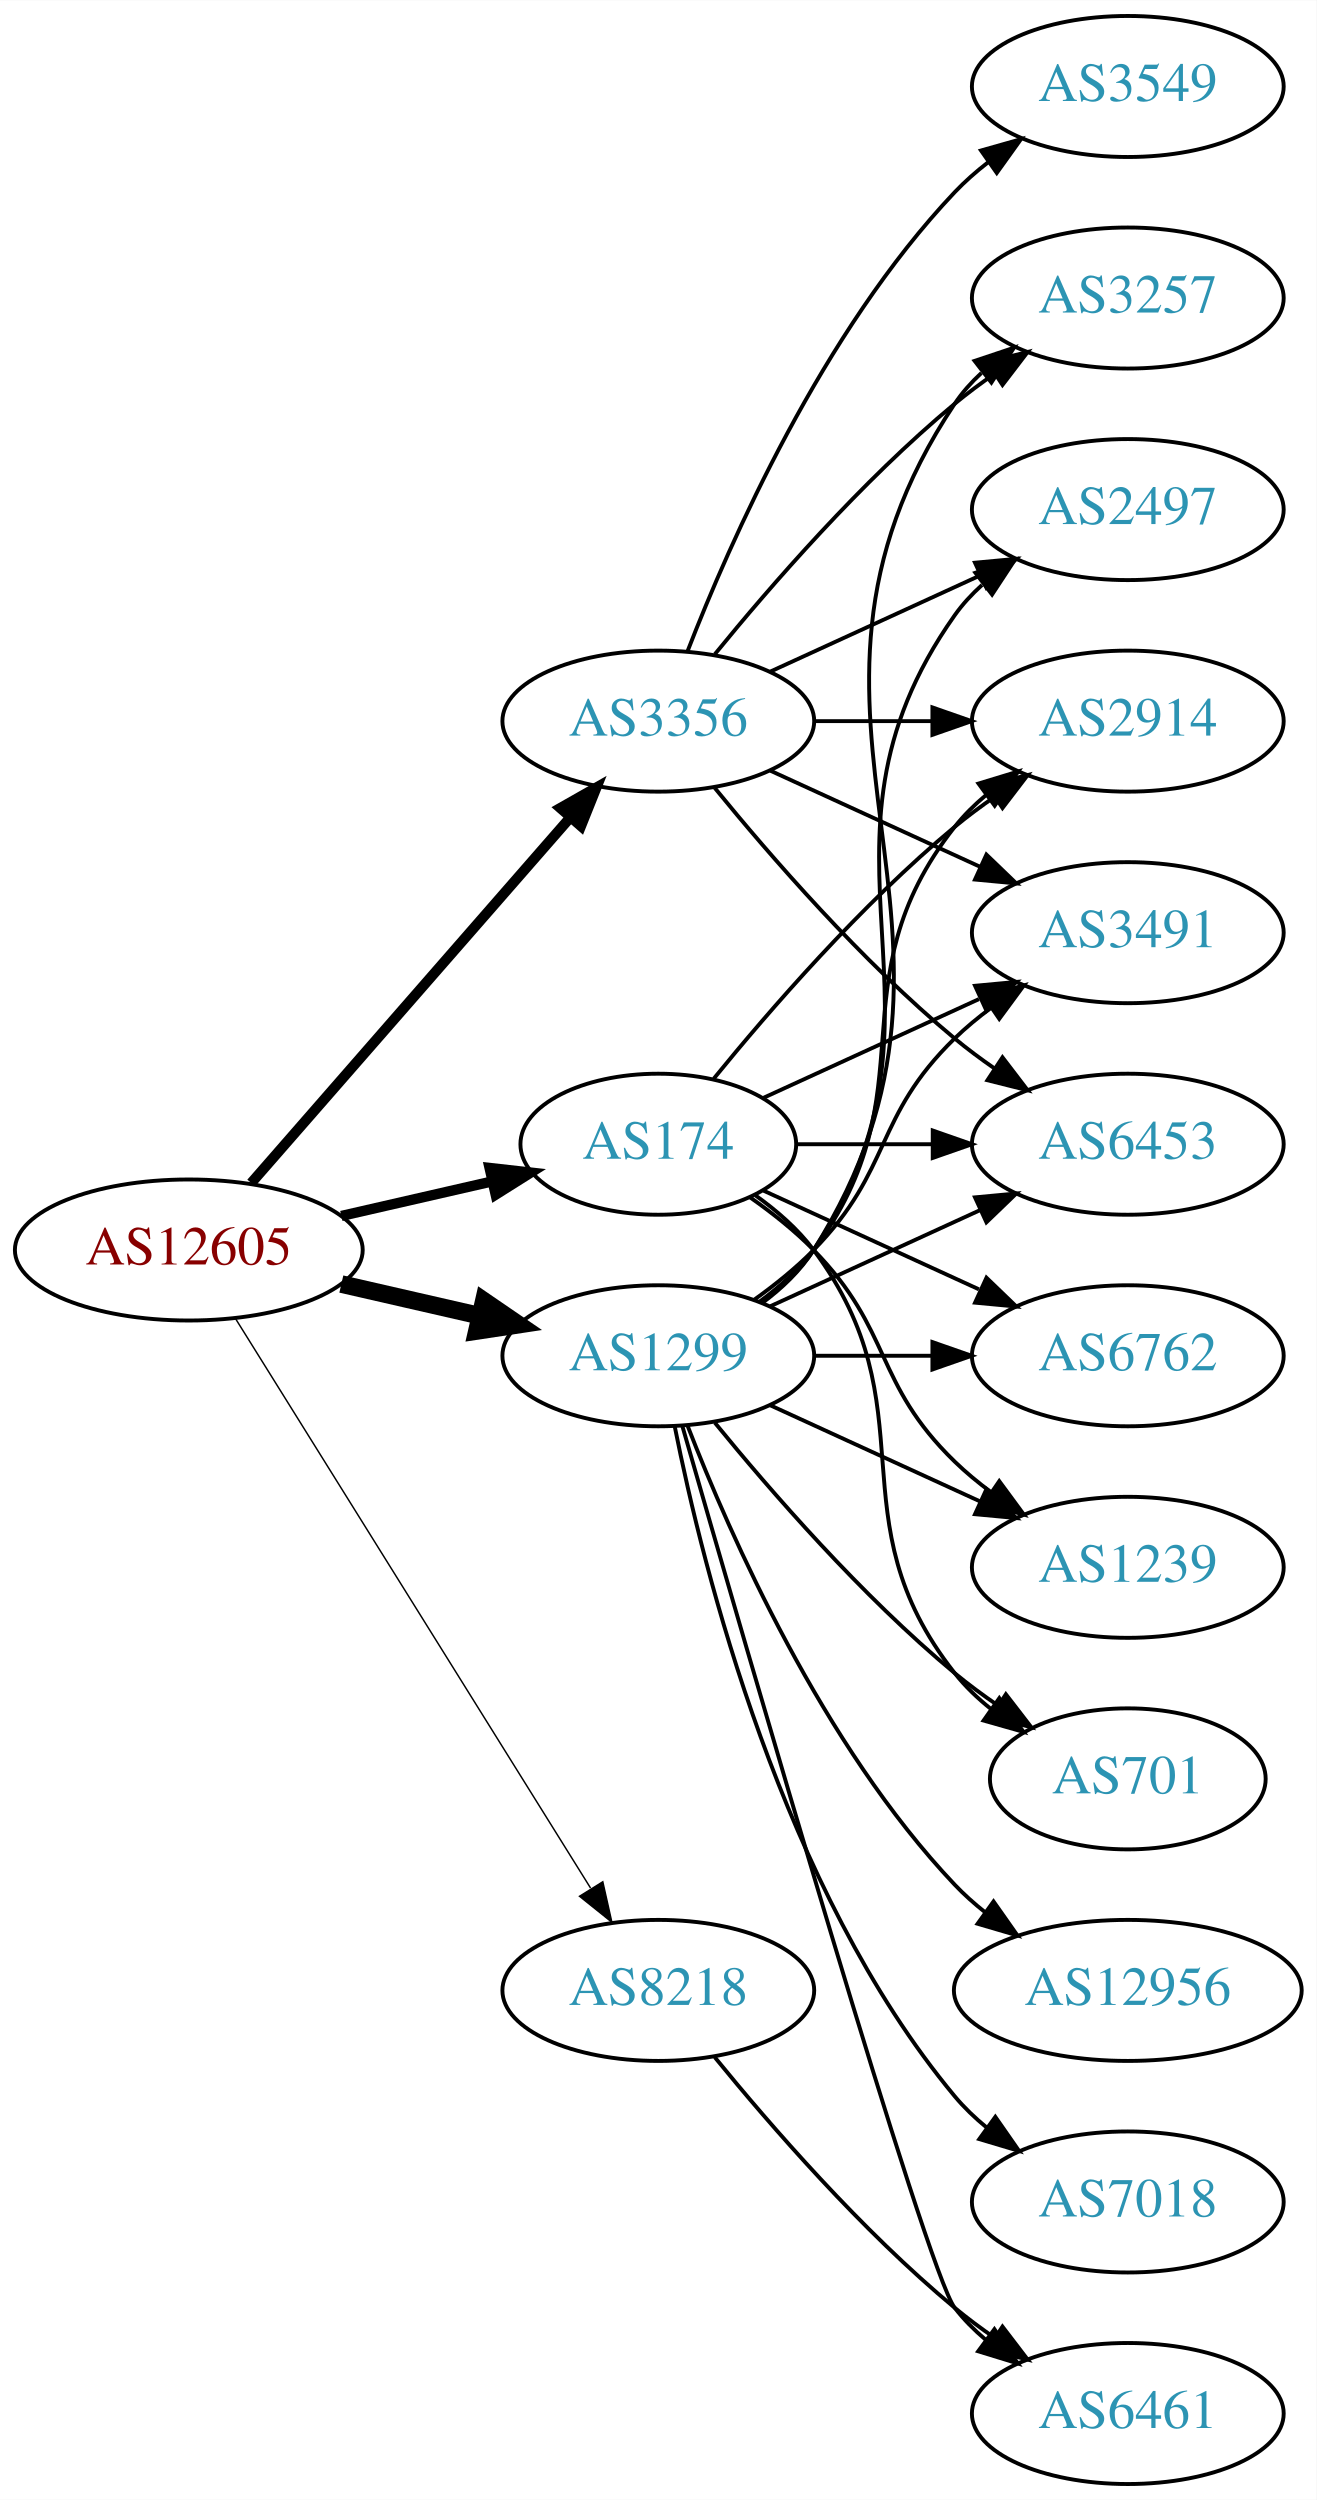
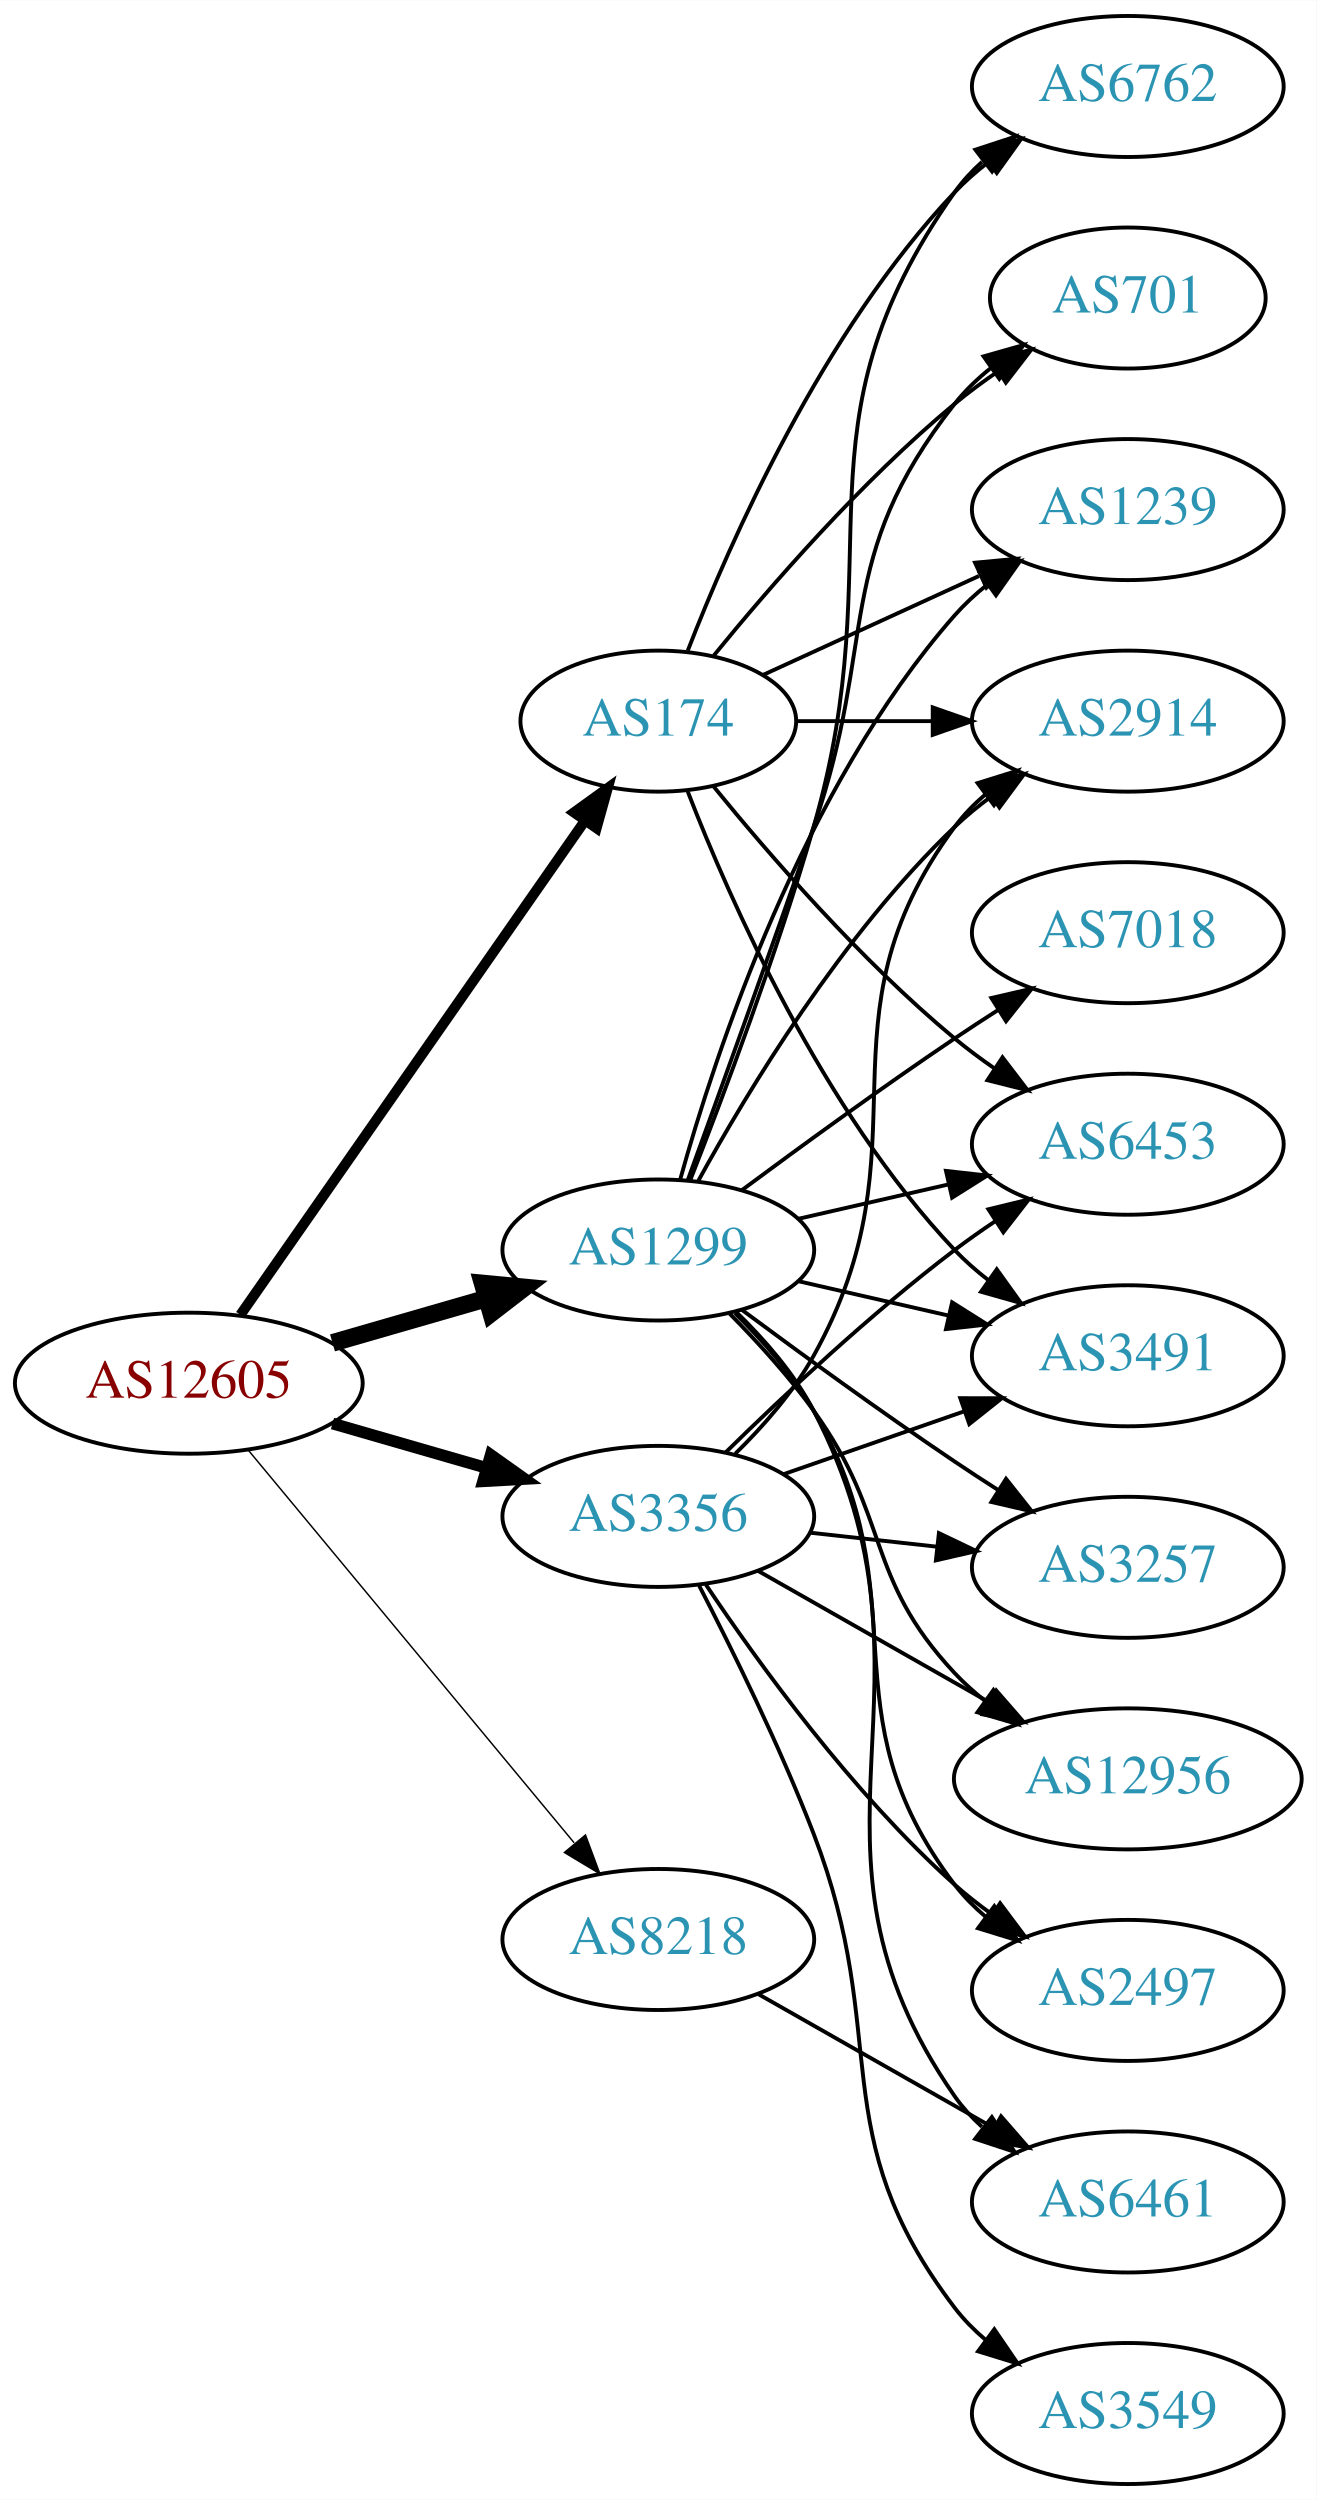
<svg xmlns="http://www.w3.org/2000/svg" xmlns:xlink="http://www.w3.org/1999/xlink" width="336pt" height="638pt" viewBox="0.00 0.00 336.08 638.00">
  <g id="graph0" class="graph" transform="scale(1 1) rotate(0) translate(4 634)">
    <polygon fill="white" stroke="none" points="-4,4 -4,-634 332.077,-634 332.077,4 -4,4" />
    <g id="node1" class="node">
      <g id="a_node1">
        <a xlink:href="/asn/12605" xlink:title="AS12605 ~ Linz, Austria [AT]">
-           <ellipse fill="#ffffff" stroke="black" cx="44.196" cy="-315" rx="44.393" ry="18" />
-           <text text-anchor="middle" x="44.196" y="-311.3" font-family="Times,serif" font-size="14.00" fill="#880000">AS12605</text>
+           <ellipse fill="#ffffff" stroke="black" cx="44.196" cy="-281" rx="44.393" ry="18" />
+           <text text-anchor="middle" x="44.196" y="-277.3" font-family="Times,serif" font-size="14.00" fill="#880000">AS12605</text>
        </a>
      </g>
    </g>
    <g id="node2" class="node">
      <g id="a_node2">
        <a xlink:href="/asn/174" xlink:title="AS174 ~ Cogent Communications [US]">
-           <ellipse fill="#ffffff" stroke="black" cx="164.039" cy="-342" rx="35.194" ry="18" />
-           <text text-anchor="middle" x="164.039" y="-338.3" font-family="Times,serif" font-size="14.00" fill="#2c94b3">AS174</text>
+           <ellipse fill="#ffffff" stroke="black" cx="164.039" cy="-450" rx="35.194" ry="18" />
+           <text text-anchor="middle" x="164.039" y="-446.3" font-family="Times,serif" font-size="14.00" fill="#2c94b3">AS174</text>
        </a>
      </g>
    </g>
    <g id="edge1" class="edge">
-       <path fill="none" stroke="black" stroke-width="2.625" d="M83.131,-323.692C95.448,-326.514 109.172,-329.658 121.723,-332.534" />
-       <polygon fill="black" stroke="black" stroke-width="2.625" points="120.959,-335.949 131.488,-334.771 122.522,-329.126 120.959,-335.949" />
+       <path fill="none" stroke="black" stroke-width="2.625" d="M57.364,-298.449C78.289,-328.459 121.173,-389.959 145.384,-424.682" />
+       <polygon fill="black" stroke="black" stroke-width="2.625" points="142.522,-426.696 151.113,-432.897 148.264,-422.693 142.522,-426.696" />
    </g>
    <g id="node3" class="node">
      <g id="a_node3">
        <a xlink:href="/asn/1299" xlink:title="AS1299 ~ Telia Carrier [EU]">
-           <ellipse fill="#ffffff" stroke="black" cx="164.039" cy="-288" rx="39.794" ry="18" />
-           <text text-anchor="middle" x="164.039" y="-284.3" font-family="Times,serif" font-size="14.00" fill="#2c94b3">AS1299</text>
+           <ellipse fill="#ffffff" stroke="black" cx="164.039" cy="-315" rx="39.794" ry="18" />
+           <text text-anchor="middle" x="164.039" y="-311.3" font-family="Times,serif" font-size="14.00" fill="#2c94b3">AS1299</text>
        </a>
      </g>
    </g>
    <g id="edge2" class="edge">
-       <path fill="none" stroke="black" stroke-width="4.5" d="M83.131,-306.308C94.371,-303.733 106.784,-300.889 118.407,-298.226" />
-       <polygon fill="black" stroke="black" stroke-width="4.5" points="119.501,-302.015 128.369,-295.943 117.742,-294.339 119.501,-302.015" />
+       <path fill="none" stroke="black" stroke-width="4.5" d="M80.873,-291.293C93.288,-294.876 107.344,-298.931 120.275,-302.662" />
+       <polygon fill="black" stroke="black" stroke-width="4.5" points="119.198,-306.449 129.898,-305.438 121.382,-298.883 119.198,-306.449" />
    </g>
    <g id="node4" class="node">
      <g id="a_node4">
        <a xlink:href="/asn/3356" xlink:title="AS3356 ~ Level 3 Parent, LLC [US]">
-           <ellipse fill="#ffffff" stroke="black" cx="164.039" cy="-450" rx="39.794" ry="18" />
-           <text text-anchor="middle" x="164.039" y="-446.3" font-family="Times,serif" font-size="14.00" fill="#2c94b3">AS3356</text>
+           <ellipse fill="#ffffff" stroke="black" cx="164.039" cy="-247" rx="39.794" ry="18" />
+           <text text-anchor="middle" x="164.039" y="-243.3" font-family="Times,serif" font-size="14.00" fill="#2c94b3">AS3356</text>
        </a>
      </g>
    </g>
    <g id="edge3" class="edge">
-       <path fill="none" stroke="black" stroke-width="2.625" d="M60.121,-332.098C80.663,-355.631 117.782,-398.155 141.379,-425.187" />
-       <polygon fill="black" stroke="black" stroke-width="2.625" points="139.022,-427.809 148.235,-433.041 144.296,-423.206 139.022,-427.809" />
+       <path fill="none" stroke="black" stroke-width="3" d="M80.873,-270.707C93.288,-267.124 107.344,-263.069 120.275,-259.338" />
+       <polygon fill="black" stroke="black" stroke-width="3" points="121.26,-262.697 129.898,-256.562 119.32,-255.971 121.26,-262.697" />
    </g>
    <g id="node5" class="node">
      <g id="a_node5">
        <a xlink:href="/asn/8218" xlink:title="AS8218 ~ legacy Neotelecoms [FR]">
-           <ellipse fill="#ffffff" stroke="black" cx="164.039" cy="-126" rx="39.794" ry="18" />
-           <text text-anchor="middle" x="164.039" y="-122.3" font-family="Times,serif" font-size="14.00" fill="#2c94b3">AS8218</text>
+           <ellipse fill="#ffffff" stroke="black" cx="164.039" cy="-139" rx="39.794" ry="18" />
+           <text text-anchor="middle" x="164.039" y="-135.3" font-family="Times,serif" font-size="14.00" fill="#2c94b3">AS8218</text>
        </a>
      </g>
    </g>
    <g id="edge4" class="edge">
-       <path fill="none" stroke="black" stroke-width="0.375" d="M56.071,-297.558C76.855,-264.225 122.315,-191.314 146.744,-152.134" />
-       <polygon fill="black" stroke="black" stroke-width="0.375" points="149.869,-153.737 152.19,-143.4 143.929,-150.034 149.869,-153.737" />
+       <path fill="none" stroke="black" stroke-width="0.375" d="M59.411,-263.871C80.137,-238.896 118.768,-192.346 142.559,-163.678" />
+       <polygon fill="black" stroke="black" stroke-width="0.375" points="145.447,-165.679 149.14,-155.748 140.06,-161.208 145.447,-165.679" />
    </g>
    <g id="node6" class="node">
      <g id="a_node6">
+         <a xlink:href="/asn/6762" xlink:title="AS6762 ~ TELECOM ITALIA SPARKLE S.p.A. [IT]">
+           <ellipse fill="#ffffff" stroke="black" cx="283.881" cy="-612" rx="39.794" ry="18" />
+           <text text-anchor="middle" x="283.881" y="-608.3" font-family="Times,serif" font-size="14.00" fill="#2c94b3">AS6762</text>
+         </a>
+       </g>
+     </g>
+     <g id="edge5" class="edge">
+       <path fill="none" stroke="black" d="M171.562,-467.994C182.312,-495.728 205.969,-549.429 239.685,-585 242.271,-587.728 245.188,-590.294 248.257,-592.677" />
+       <polygon fill="black" stroke="black" points="246.411,-595.658 256.605,-598.543 250.435,-589.93 246.411,-595.658" />
+     </g>
+     <g id="node7" class="node">
+       <g id="a_node7">
+         <a xlink:href="/asn/6453" xlink:title="AS6453 ~ TATA COMMUNICATIONS (AMERICA) INC [US]">
+           <ellipse fill="#ffffff" stroke="black" cx="283.881" cy="-342" rx="39.794" ry="18" />
+           <text text-anchor="middle" x="283.881" y="-338.3" font-family="Times,serif" font-size="14.00" fill="#2c94b3">AS6453</text>
+         </a>
+       </g>
+     </g>
+     <g id="edge6" class="edge">
+       <path fill="none" stroke="black" d="M178.196,-433.257C192.281,-415.961 215.84,-388.777 239.685,-369 242.901,-366.332 246.402,-363.73 249.972,-361.259" />
+       <polygon fill="black" stroke="black" points="251.896,-364.183 258.329,-355.764 248.05,-358.334 251.896,-364.183" />
+     </g>
+     <g id="node8" class="node">
+       <g id="a_node8">
+         <a xlink:href="/asn/701" xlink:title="AS701 ~ UUNET [US]">
+           <ellipse fill="#ffffff" stroke="black" cx="283.881" cy="-558" rx="35.194" ry="18" />
+           <text text-anchor="middle" x="283.881" y="-554.3" font-family="Times,serif" font-size="14.00" fill="#2c94b3">AS701</text>
+         </a>
+       </g>
+     </g>
+     <g id="edge7" class="edge">
+       <path fill="none" stroke="black" d="M178.196,-466.743C192.281,-484.039 215.84,-511.223 239.685,-531 243.148,-533.872 246.941,-536.669 250.795,-539.308" />
+       <polygon fill="black" stroke="black" points="248.938,-542.275 259.228,-544.797 252.757,-536.408 248.938,-542.275" />
+     </g>
+     <g id="node9" class="node">
+       <g id="a_node9">
+         <a xlink:href="/asn/1239" xlink:title="AS1239 ~ Sprint [US]">
+           <ellipse fill="#ffffff" stroke="black" cx="283.881" cy="-504" rx="39.794" ry="18" />
+           <text text-anchor="middle" x="283.881" y="-500.3" font-family="Times,serif" font-size="14.00" fill="#2c94b3">AS1239</text>
+         </a>
+       </g>
+     </g>
+     <g id="edge8" class="edge">
+       <path fill="none" stroke="black" d="M190.9,-461.851C207.02,-469.238 228.023,-478.862 245.888,-487.048" />
+       <polygon fill="black" stroke="black" points="244.89,-490.441 255.439,-491.425 247.806,-484.077 244.89,-490.441" />
+     </g>
+     <g id="node10" class="node">
+       <g id="a_node10">
+         <a xlink:href="/asn/3491" xlink:title="AS3491 ~ PCCW Global, Inc. [US]">
+           <ellipse fill="#ffffff" stroke="black" cx="283.881" cy="-288" rx="39.794" ry="18" />
+           <text text-anchor="middle" x="283.881" y="-284.3" font-family="Times,serif" font-size="14.00" fill="#2c94b3">AS3491</text>
+         </a>
+       </g>
+     </g>
+     <g id="edge9" class="edge">
+       <path fill="none" stroke="black" d="M171.562,-432.006C182.312,-404.272 205.969,-350.571 239.685,-315 242.271,-312.272 245.188,-309.706 248.257,-307.323" />
+       <polygon fill="black" stroke="black" points="250.435,-310.07 256.605,-301.457 246.411,-304.342 250.435,-310.07" />
+     </g>
+     <g id="node11" class="node">
+       <g id="a_node11">
        <a xlink:href="/asn/2914" xlink:title="AS2914 ~ NTT America, Inc. [US]">
          <ellipse fill="#ffffff" stroke="black" cx="283.881" cy="-450" rx="39.794" ry="18" />
          <text text-anchor="middle" x="283.881" y="-446.3" font-family="Times,serif" font-size="14.00" fill="#2c94b3">AS2914</text>
        </a>
      </g>
    </g>
-     <g id="edge5" class="edge">
-       <path fill="none" stroke="black" d="M178.196,-358.743C192.281,-376.039 215.84,-403.223 239.685,-423 242.901,-425.668 246.402,-428.27 249.972,-430.741" />
-       <polygon fill="black" stroke="black" points="248.05,-433.666 258.329,-436.236 251.896,-427.817 248.05,-433.666" />
-     </g>
-     <g id="node7" class="node">
-       <g id="a_node7">
-         <a xlink:href="/asn/3491" xlink:title="AS3491 ~ PCCW Global, Inc. [US]">
-           <ellipse fill="#ffffff" stroke="black" cx="283.881" cy="-396" rx="39.794" ry="18" />
-           <text text-anchor="middle" x="283.881" y="-392.3" font-family="Times,serif" font-size="14.00" fill="#2c94b3">AS3491</text>
-         </a>
-       </g>
-     </g>
-     <g id="edge6" class="edge">
-       <path fill="none" stroke="black" d="M190.9,-353.851C207.02,-361.238 228.023,-370.862 245.888,-379.048" />
-       <polygon fill="black" stroke="black" points="244.89,-382.441 255.439,-383.425 247.806,-376.077 244.89,-382.441" />
-     </g>
-     <g id="node8" class="node">
-       <g id="a_node8">
-         <a xlink:href="/asn/6762" xlink:title="AS6762 ~ TELECOM ITALIA SPARKLE S.p.A. [IT]">
-           <ellipse fill="#ffffff" stroke="black" cx="283.881" cy="-288" rx="39.794" ry="18" />
-           <text text-anchor="middle" x="283.881" y="-284.3" font-family="Times,serif" font-size="14.00" fill="#2c94b3">AS6762</text>
-         </a>
-       </g>
-     </g>
-     <g id="edge7" class="edge">
-       <path fill="none" stroke="black" d="M190.9,-330.149C207.02,-322.762 228.023,-313.138 245.888,-304.952" />
-       <polygon fill="black" stroke="black" points="247.806,-307.923 255.439,-300.575 244.89,-301.559 247.806,-307.923" />
-     </g>
-     <g id="node9" class="node">
-       <g id="a_node9">
-         <a xlink:href="/asn/1239" xlink:title="AS1239 ~ Sprint [US]">
-           <ellipse fill="#ffffff" stroke="black" cx="283.881" cy="-234" rx="39.794" ry="18" />
-           <text text-anchor="middle" x="283.881" y="-230.3" font-family="Times,serif" font-size="14.00" fill="#2c94b3">AS1239</text>
-         </a>
-       </g>
-     </g>
-     <g id="edge8" class="edge">
-       <path fill="none" stroke="black" d="M187.422,-328.468C193.063,-324.51 198.877,-319.914 203.685,-315 223.858,-294.383 218.992,-281.094 239.685,-261 242.53,-258.237 245.704,-255.614 249.004,-253.166" />
-       <polygon fill="black" stroke="black" points="251.07,-255.994 257.352,-247.462 247.121,-250.214 251.07,-255.994" />
-     </g>
-     <g id="node10" class="node">
-       <g id="a_node10">
-         <a xlink:href="/asn/6453" xlink:title="AS6453 ~ TATA COMMUNICATIONS (AMERICA) INC [US]">
-           <ellipse fill="#ffffff" stroke="black" cx="283.881" cy="-342" rx="39.794" ry="18" />
-           <text text-anchor="middle" x="283.881" y="-338.3" font-family="Times,serif" font-size="14.00" fill="#2c94b3">AS6453</text>
-         </a>
-       </g>
-     </g>
-     <g id="edge9" class="edge">
-       <path fill="none" stroke="black" d="M199.44,-342C210.264,-342 222.432,-342 234.059,-342" />
-       <polygon fill="black" stroke="black" points="234.09,-345.5 244.09,-342 234.09,-338.5 234.09,-345.5" />
-     </g>
-     <g id="node11" class="node">
-       <g id="a_node11">
-         <a xlink:href="/asn/701" xlink:title="AS701 ~ UUNET [US]">
-           <ellipse fill="#ffffff" stroke="black" cx="283.881" cy="-180" rx="35.194" ry="18" />
-           <text text-anchor="middle" x="283.881" y="-176.3" font-family="Times,serif" font-size="14.00" fill="#2c94b3">AS701</text>
-         </a>
-       </g>
-     </g>
    <g id="edge10" class="edge">
-       <path fill="none" stroke="black" d="M188.765,-328.989C194.262,-325.081 199.67,-320.378 203.685,-315 233.957,-274.458 208.386,-246.754 239.685,-207 242.332,-203.639 245.52,-200.583 248.952,-197.839" />
-       <polygon fill="black" stroke="black" points="251.09,-200.614 257.259,-192 247.065,-194.887 251.09,-200.614" />
-     </g>
-     <g id="edge13" class="edge">
-       <path fill="none" stroke="black" d="M189.969,-301.882C195.046,-305.611 199.964,-310.016 203.685,-315 233.957,-355.542 208.386,-383.246 239.685,-423 242.01,-425.953 244.754,-428.67 247.713,-431.147" />
-       <polygon fill="black" stroke="black" points="245.772,-434.064 255.91,-437.145 249.906,-428.415 245.772,-434.064" />
-     </g>
-     <g id="edge18" class="edge">
-       <path fill="none" stroke="black" d="M188.633,-302.389C193.889,-306.148 199.22,-310.437 203.685,-315 223.858,-335.617 218.992,-348.906 239.685,-369 242.53,-371.763 245.704,-374.386 249.004,-376.834" />
-       <polygon fill="black" stroke="black" points="247.121,-379.786 257.352,-382.538 251.07,-374.006 247.121,-379.786" />
+       <path fill="none" stroke="black" d="M199.44,-450C210.264,-450 222.432,-450 234.059,-450" />
+       <polygon fill="black" stroke="black" points="234.09,-453.5 244.09,-450 234.09,-446.5 234.09,-453.5" />
+     </g>
+     <g id="edge16" class="edge">
+       <path fill="none" stroke="black" d="M172.16,-332.739C180.496,-353.956 194.347,-390.666 203.685,-423 224.15,-493.86 197.106,-524.775 239.685,-585 241.676,-587.816 244.063,-590.401 246.679,-592.76" />
+       <polygon fill="black" stroke="black" points="244.978,-595.865 255.048,-599.162 249.232,-590.306 244.978,-595.865" />
+     </g>
+     <g id="edge19" class="edge">
+       <path fill="none" stroke="black" d="M199.758,-322.955C211.758,-325.704 225.379,-328.825 238.071,-331.733" />
+       <polygon fill="black" stroke="black" points="237.474,-335.187 248.003,-334.009 239.037,-328.364 237.474,-335.187" />
+     </g>
+     <g id="edge17" class="edge">
+       <path fill="none" stroke="black" d="M171.587,-332.921C179.372,-354.312 192.694,-391.19 203.685,-423 220.21,-470.822 208.386,-491.246 239.685,-531 242.332,-534.361 245.52,-537.417 248.952,-540.161" />
+       <polygon fill="black" stroke="black" points="247.065,-543.113 257.259,-546 251.09,-537.386 247.065,-543.113" />
    </g>
    <g id="edge14" class="edge">
-       <path fill="none" stroke="black" d="M203.951,-288C213.505,-288 223.854,-288 233.817,-288" />
-       <polygon fill="black" stroke="black" points="234.009,-291.5 244.009,-288 234.009,-284.5 234.009,-291.5" />
-     </g>
-     <g id="edge16" class="edge">
-       <path fill="none" stroke="black" d="M192.667,-275.339C208.624,-268.027 228.895,-258.739 246.178,-250.819" />
-       <polygon fill="black" stroke="black" points="247.793,-253.929 255.425,-246.581 244.876,-247.565 247.793,-253.929" />
-     </g>
-     <g id="edge12" class="edge">
-       <path fill="none" stroke="black" d="M192.667,-300.661C208.624,-307.973 228.895,-317.261 246.178,-325.181" />
-       <polygon fill="black" stroke="black" points="244.876,-328.435 255.425,-329.419 247.793,-322.071 244.876,-328.435" />
-     </g>
-     <g id="edge21" class="edge">
-       <path fill="none" stroke="black" d="M178.458,-270.935C192.572,-253.625 215.987,-226.655 239.685,-207 243.148,-204.128 246.941,-201.331 250.795,-198.692" />
-       <polygon fill="black" stroke="black" points="252.757,-201.592 259.228,-193.203 248.938,-195.725 252.757,-201.592" />
+       <path fill="none" stroke="black" d="M169.612,-332.946C178.517,-364.995 200.801,-432.842 239.685,-477 242.169,-479.821 245.019,-482.449 248.044,-484.871" />
+       <polygon fill="black" stroke="black" points="246.162,-487.828 256.334,-490.791 250.23,-482.131 246.162,-487.828" />
+     </g>
+     <g id="edge20" class="edge">
+       <path fill="none" stroke="black" d="M199.758,-307.045C211.758,-304.296 225.379,-301.175 238.071,-298.267" />
+       <polygon fill="black" stroke="black" points="239.037,-301.636 248.003,-295.991 237.474,-294.813 239.037,-301.636" />
+     </g>
+     <g id="edge11" class="edge">
+       <path fill="none" stroke="black" d="M174.28,-332.713C186.825,-355.561 211.002,-395.611 239.685,-423 242.553,-425.739 245.742,-428.347 249.051,-430.785" />
+       <polygon fill="black" stroke="black" points="247.175,-433.742 257.411,-436.477 251.114,-427.956 247.175,-433.742" />
    </g>
    <g id="node12" class="node">
      <g id="a_node12">
-         <a xlink:href="/asn/6461" xlink:title="AS6461 ~ Zayo Bandwidth [US]">
-           <ellipse fill="#ffffff" stroke="black" cx="283.881" cy="-18" rx="39.794" ry="18" />
-           <text text-anchor="middle" x="283.881" y="-14.3" font-family="Times,serif" font-size="14.00" fill="#2c94b3">AS6461</text>
-         </a>
-       </g>
-     </g>
-     <g id="edge11" class="edge">
-       <path fill="none" stroke="black" d="M170.153,-270.141C185.824,-215.593 232.543,-54.296 239.685,-45 241.975,-42.02 244.695,-39.284 247.639,-36.795" />
-       <polygon fill="black" stroke="black" points="249.833,-39.527 255.816,-30.782 245.686,-33.888 249.833,-39.527" />
+         <a xlink:href="/asn/7018" xlink:title="AS7018 ~ AT&amp;T Services, Inc. [US]">
+           <ellipse fill="#ffffff" stroke="black" cx="283.881" cy="-396" rx="39.794" ry="18" />
+           <text text-anchor="middle" x="283.881" y="-392.3" font-family="Times,serif" font-size="14.00" fill="#2c94b3">AS7018</text>
+         </a>
+       </g>
+     </g>
+     <g id="edge12" class="edge">
+       <path fill="none" stroke="black" d="M185.369,-330.277C200.231,-341.304 220.976,-356.407 239.685,-369 243.234,-371.389 246.984,-373.839 250.733,-376.242" />
+       <polygon fill="black" stroke="black" points="249.059,-379.325 259.381,-381.712 252.801,-373.409 249.059,-379.325" />
    </g>
    <g id="node13" class="node">
      <g id="a_node13">
-         <a xlink:href="/asn/12956" xlink:title="AS12956 ~ TELXIUS [ES]">
-           <ellipse fill="#ffffff" stroke="black" cx="283.881" cy="-126" rx="44.393" ry="18" />
-           <text text-anchor="middle" x="283.881" y="-122.3" font-family="Times,serif" font-size="14.00" fill="#2c94b3">AS12956</text>
-         </a>
-       </g>
-     </g>
-     <g id="edge15" class="edge">
-       <path fill="none" stroke="black" d="M171.562,-270.006C182.312,-242.272 205.969,-188.571 239.685,-153 242.069,-150.485 244.736,-148.107 247.542,-145.883" />
-       <polygon fill="black" stroke="black" points="249.611,-148.707 255.704,-140.039 245.535,-143.015 249.611,-148.707" />
+         <a xlink:href="/asn/3257" xlink:title="AS3257 ~ GTT [DE]">
+           <ellipse fill="#ffffff" stroke="black" cx="283.881" cy="-234" rx="39.794" ry="18" />
+           <text text-anchor="middle" x="283.881" y="-230.3" font-family="Times,serif" font-size="14.00" fill="#2c94b3">AS3257</text>
+         </a>
+       </g>
+     </g>
+     <g id="edge13" class="edge">
+       <path fill="none" stroke="black" d="M185.369,-299.723C200.231,-288.696 220.976,-273.593 239.685,-261 243.234,-258.611 246.984,-256.161 250.733,-253.758" />
+       <polygon fill="black" stroke="black" points="252.801,-256.591 259.381,-248.288 249.059,-250.675 252.801,-256.591" />
    </g>
    <g id="node14" class="node">
      <g id="a_node14">
-         <a xlink:href="/asn/7018" xlink:title="AS7018 ~ AT&amp;T Services, Inc. [US]">
+         <a xlink:href="/asn/6461" xlink:title="AS6461 ~ Zayo Bandwidth [US]">
          <ellipse fill="#ffffff" stroke="black" cx="283.881" cy="-72" rx="39.794" ry="18" />
-           <text text-anchor="middle" x="283.881" y="-68.3" font-family="Times,serif" font-size="14.00" fill="#2c94b3">AS7018</text>
-         </a>
-       </g>
-     </g>
-     <g id="edge17" class="edge">
-       <path fill="none" stroke="black" d="M168.237,-269.927C175.401,-233.859 195.675,-151.875 239.685,-99 242.09,-96.111 244.886,-93.437 247.879,-90.987" />
-       <polygon fill="black" stroke="black" points="250.069,-93.722 256.122,-85.027 245.967,-88.05 250.069,-93.722" />
+           <text text-anchor="middle" x="283.881" y="-68.3" font-family="Times,serif" font-size="14.00" fill="#2c94b3">AS6461</text>
+         </a>
+       </g>
+     </g>
+     <g id="edge15" class="edge">
+       <path fill="none" stroke="black" d="M183.968,-299.133C191.173,-292.135 198.813,-283.374 203.685,-274 240.309,-203.544 194.357,-164.198 239.685,-99 241.654,-96.168 244.025,-93.572 246.631,-91.207" />
+       <polygon fill="black" stroke="black" points="249.183,-93.66 254.983,-84.793 244.92,-88.108 249.183,-93.66" />
    </g>
    <g id="node15" class="node">
      <g id="a_node15">
-         <a xlink:href="/asn/3257" xlink:title="AS3257 ~ GTT [DE]">
-           <ellipse fill="#ffffff" stroke="black" cx="283.881" cy="-558" rx="39.794" ry="18" />
-           <text text-anchor="middle" x="283.881" y="-554.3" font-family="Times,serif" font-size="14.00" fill="#2c94b3">AS3257</text>
-         </a>
-       </g>
-     </g>
-     <g id="edge19" class="edge">
-       <path fill="none" stroke="black" d="M190.565,-301.472C195.61,-305.223 200.365,-309.74 203.685,-315 255.635,-397.3 185.647,-450.056 239.685,-531 241.6,-533.869 243.934,-536.49 246.515,-538.872" />
-       <polygon fill="black" stroke="black" points="244.779,-541.954 254.827,-545.313 249.066,-536.421 244.779,-541.954" />
+         <a xlink:href="/asn/12956" xlink:title="AS12956 ~ TELXIUS [ES]">
+           <ellipse fill="#ffffff" stroke="black" cx="283.881" cy="-180" rx="44.393" ry="18" />
+           <text text-anchor="middle" x="283.881" y="-176.3" font-family="Times,serif" font-size="14.00" fill="#2c94b3">AS12956</text>
+         </a>
+       </g>
+     </g>
+     <g id="edge18" class="edge">
+       <path fill="none" stroke="black" d="M182.273,-298.722C189.374,-291.527 197.394,-282.729 203.685,-274 223.449,-246.575 216.579,-231.674 239.685,-207 242.054,-204.47 244.71,-202.083 247.509,-199.852" />
+       <polygon fill="black" stroke="black" points="249.58,-202.674 255.66,-193.998 245.496,-196.989 249.58,-202.674" />
    </g>
    <g id="node16" class="node">
      <g id="a_node16">
        <a xlink:href="/asn/2497" xlink:title="AS2497 ~ Internet Initiative Japan Inc. [JP]">
-           <ellipse fill="#ffffff" stroke="black" cx="283.881" cy="-504" rx="39.794" ry="18" />
-           <text text-anchor="middle" x="283.881" y="-500.3" font-family="Times,serif" font-size="14.00" fill="#2c94b3">AS2497</text>
-         </a>
-       </g>
-     </g>
-     <g id="edge20" class="edge">
-       <path fill="none" stroke="black" d="M190.358,-301.607C195.414,-305.351 200.225,-309.831 203.685,-315 244.71,-376.294 197.106,-416.775 239.685,-477 241.676,-479.816 244.063,-482.401 246.679,-484.76" />
-       <polygon fill="black" stroke="black" points="244.978,-487.865 255.048,-491.162 249.232,-482.306 244.978,-487.865" />
+           <ellipse fill="#ffffff" stroke="black" cx="283.881" cy="-126" rx="39.794" ry="18" />
+           <text text-anchor="middle" x="283.881" y="-122.3" font-family="Times,serif" font-size="14.00" fill="#2c94b3">AS2497</text>
+         </a>
+       </g>
+     </g>
+     <g id="edge21" class="edge">
+       <path fill="none" stroke="black" d="M183.567,-298.914C190.711,-291.882 198.413,-283.155 203.685,-274 231.686,-225.379 205.7,-197.644 239.685,-153 241.962,-150.009 244.673,-147.268 247.612,-144.774" />
+       <polygon fill="black" stroke="black" points="249.806,-147.505 255.78,-138.755 245.654,-141.87 249.806,-147.505" />
+     </g>
+     <g id="edge22" class="edge">
+       <path fill="none" stroke="black" d="M181.187,-263.296C195.824,-277.671 218.312,-298.795 239.685,-315 243.015,-317.525 246.587,-320.037 250.199,-322.456" />
+       <polygon fill="black" stroke="black" points="248.304,-325.399 258.602,-327.892 252.106,-319.522 248.304,-325.399" />
+     </g>
+     <g id="edge24" class="edge">
+       <path fill="none" stroke="black" d="M196,-257.772C210.097,-262.677 226.973,-268.548 242.087,-273.807" />
+       <polygon fill="black" stroke="black" points="241.122,-277.177 251.717,-277.157 243.423,-270.566 241.122,-277.177" />
+     </g>
+     <g id="edge28" class="edge">
+       <path fill="none" stroke="black" d="M183.699,-263.012C190.863,-270.032 198.544,-278.771 203.685,-288 233.903,-342.248 202.782,-373.059 239.685,-423 241.919,-426.023 244.601,-428.786 247.522,-431.293" />
+       <polygon fill="black" stroke="black" points="245.548,-434.186 255.666,-437.331 249.717,-428.563 245.548,-434.186" />
+     </g>
+     <g id="edge25" class="edge">
+       <path fill="none" stroke="black" d="M202.649,-242.851C212.96,-241.713 224.277,-240.465 235.077,-239.274" />
+       <polygon fill="black" stroke="black" points="235.668,-242.73 245.224,-238.154 234.901,-235.772 235.668,-242.73" />
    </g>
    <g id="edge26" class="edge">
-       <path fill="none" stroke="black" d="M203.951,-450C213.505,-450 223.854,-450 233.817,-450" />
-       <polygon fill="black" stroke="black" points="234.009,-453.5 244.009,-450 234.009,-446.5 234.009,-453.5" />
-     </g>
-     <g id="edge24" class="edge">
-       <path fill="none" stroke="black" d="M192.667,-437.339C208.624,-430.027 228.895,-420.739 246.178,-412.819" />
-       <polygon fill="black" stroke="black" points="247.793,-415.929 255.425,-408.581 244.876,-409.565 247.793,-415.929" />
-     </g>
-     <g id="edge27" class="edge">
-       <path fill="none" stroke="black" d="M178.458,-432.935C192.572,-415.625 215.987,-388.655 239.685,-369 242.901,-366.332 246.402,-363.73 249.972,-361.259" />
-       <polygon fill="black" stroke="black" points="251.896,-364.183 258.329,-355.764 248.05,-358.334 251.896,-364.183" />
+       <path fill="none" stroke="black" d="M189.456,-233.118C206.489,-223.433 229.461,-210.372 248.364,-199.625" />
+       <polygon fill="black" stroke="black" points="250.309,-202.545 257.273,-194.56 246.849,-196.46 250.309,-202.545" />
    </g>
    <g id="edge23" class="edge">
-       <path fill="none" stroke="black" d="M178.458,-467.065C192.572,-484.375 215.987,-511.345 239.685,-531 242.901,-533.668 246.402,-536.27 249.972,-538.741" />
-       <polygon fill="black" stroke="black" points="248.05,-541.666 258.329,-544.236 251.896,-535.817 248.05,-541.666" />
-     </g>
-     <g id="edge25" class="edge">
-       <path fill="none" stroke="black" d="M192.667,-462.661C208.624,-469.973 228.895,-479.261 246.178,-487.181" />
-       <polygon fill="black" stroke="black" points="244.876,-490.435 255.425,-491.419 247.793,-484.071 244.876,-490.435" />
+       <path fill="none" stroke="black" d="M176.181,-229.583C189.588,-209.518 213.577,-176.325 239.685,-153 242.643,-150.358 245.889,-147.813 249.234,-145.412" />
+       <polygon fill="black" stroke="black" points="251.287,-148.249 257.637,-139.768 247.384,-142.438 251.287,-148.249" />
    </g>
    <g id="node17" class="node">
      <g id="a_node17">
        <a xlink:href="/asn/3549" xlink:title="AS3549 ~ Level 3 Parent, LLC [US]">
-           <ellipse fill="#ffffff" stroke="black" cx="283.881" cy="-612" rx="39.794" ry="18" />
-           <text text-anchor="middle" x="283.881" y="-608.3" font-family="Times,serif" font-size="14.00" fill="#2c94b3">AS3549</text>
-         </a>
-       </g>
-     </g>
-     <g id="edge22" class="edge">
-       <path fill="none" stroke="black" d="M171.562,-467.994C182.312,-495.728 205.969,-549.429 239.685,-585 242.271,-587.728 245.188,-590.294 248.257,-592.677" />
-       <polygon fill="black" stroke="black" points="246.411,-595.658 256.605,-598.543 250.435,-589.93 246.411,-595.658" />
-     </g>
-     <g id="edge28" class="edge">
-       <path fill="none" stroke="black" d="M178.458,-108.935C192.572,-91.625 215.987,-64.655 239.685,-45 242.901,-42.332 246.402,-39.73 249.972,-37.259" />
-       <polygon fill="black" stroke="black" points="251.896,-40.183 258.329,-31.764 248.05,-34.334 251.896,-40.183" />
+           <ellipse fill="#ffffff" stroke="black" cx="283.881" cy="-18" rx="39.794" ry="18" />
+           <text text-anchor="middle" x="283.881" y="-14.3" font-family="Times,serif" font-size="14.00" fill="#2c94b3">AS3549</text>
+         </a>
+       </g>
+     </g>
+     <g id="edge27" class="edge">
+       <path fill="none" stroke="black" d="M174.453,-229.336C182.836,-213.158 195.071,-188.396 203.685,-166 223.827,-113.632 205.7,-89.644 239.685,-45 241.962,-42.009 244.673,-39.267 247.612,-36.774" />
+       <polygon fill="black" stroke="black" points="249.806,-39.505 255.78,-30.755 245.654,-33.87 249.806,-39.505" />
+     </g>
+     <g id="edge29" class="edge">
+       <path fill="none" stroke="black" d="M189.456,-125.118C206.915,-115.191 230.616,-101.716 249.776,-90.822" />
+       <polygon fill="black" stroke="black" points="251.532,-93.85 258.495,-85.865 248.072,-87.765 251.532,-93.85" />
    </g>
  </g>
</svg>
